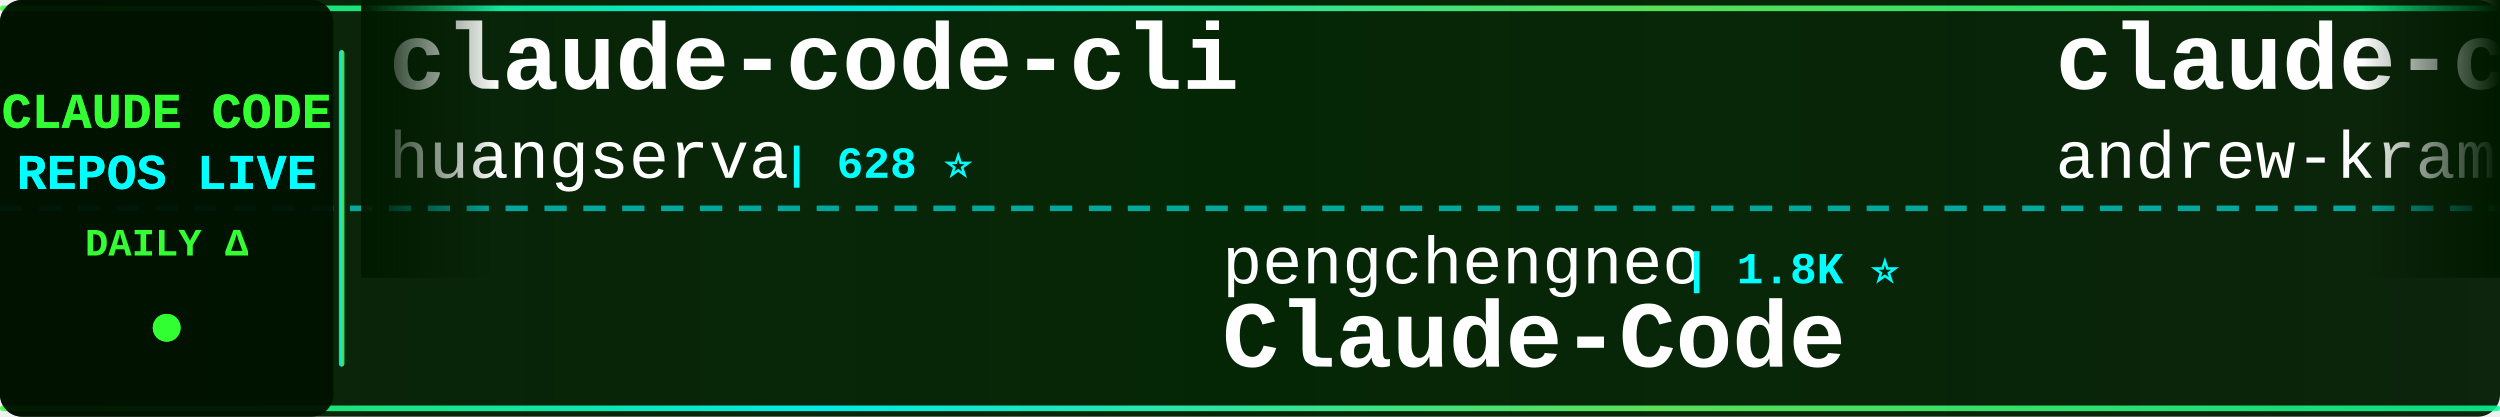
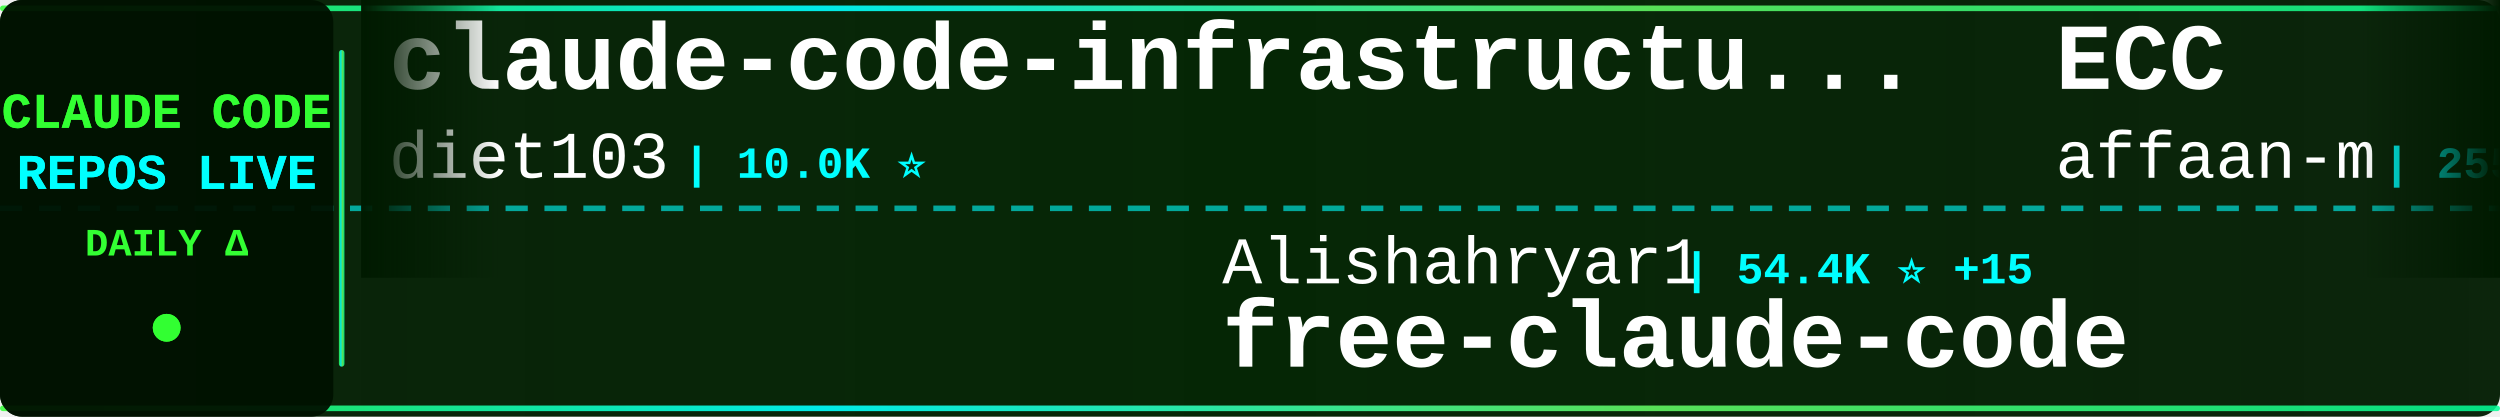
<svg xmlns="http://www.w3.org/2000/svg" width="900" height="150">
  <defs>
    <linearGradient id="tickerBg" x1="0%" y1="0%" x2="100%" y2="0%">
      <stop offset="0%" style="stop-color:#001a00;stop-opacity:0.95" />
      <stop offset="50%" style="stop-color:#002200;stop-opacity:0.98" />
      <stop offset="100%" style="stop-color:#001a00;stop-opacity:0.95" />
    </linearGradient>
    <linearGradient id="borderGrad" x1="0%" y1="0%" x2="100%" y2="0%">
      <stop offset="0%" style="stop-color:#33ff33;stop-opacity:0.85">
        <animate attributeName="stop-opacity" values="0.85;1;0.85" dur="2s" repeatCount="indefinite" />
      </stop>
      <stop offset="33%" style="stop-color:#00ffff;stop-opacity:0.9">
        <animate attributeName="stop-opacity" values="0.9;1;0.9" dur="2.2s" repeatCount="indefinite" />
      </stop>
      <stop offset="66%" style="stop-color:#66ff66;stop-opacity:0.85">
        <animate attributeName="stop-opacity" values="0.85;1;0.85" dur="1.8s" repeatCount="indefinite" />
      </stop>
      <stop offset="100%" style="stop-color:#00ff99;stop-opacity:0.85">
        <animate attributeName="stop-opacity" values="0.85;1;0.85" dur="2s" repeatCount="indefinite" />
      </stop>
    </linearGradient>
    <filter id="textGlow">
      <feGaussianBlur stdDeviation="0.1" result="coloredBlur" />
      <feMerge>
        <feMergeNode in="coloredBlur" />
        <feMergeNode in="SourceGraphic" />
      </feMerge>
    </filter>
    <filter id="metricGlow">
      <feGaussianBlur stdDeviation="0.2" result="coloredBlur" />
      <feMerge>
        <feMergeNode in="coloredBlur" />
        <feMergeNode in="SourceGraphic" />
      </feMerge>
    </filter>
    <linearGradient id="leftFade" x1="0%" y1="0%" x2="100%" y2="0%">
      <stop offset="0%" style="stop-color:#001a00;stop-opacity:1" />
      <stop offset="100%" style="stop-color:#001a00;stop-opacity:0" />
    </linearGradient>
    <linearGradient id="rightFade" x1="0%" y1="0%" x2="100%" y2="0%">
      <stop offset="0%" style="stop-color:#001a00;stop-opacity:0" />
      <stop offset="100%" style="stop-color:#001a00;stop-opacity:1" />
    </linearGradient>
  </defs>
  <rect width="900" height="150" fill="url(#tickerBg)" rx="8" />
  <rect x="0" y="2" width="900" height="2" fill="url(#borderGrad)" rx="1" />
  <rect x="0" y="146" width="900" height="2" fill="url(#borderGrad)" rx="1" />
  <line x1="0" y1="75" x2="900" y2="75" stroke="#00ffff" stroke-width="2" stroke-dasharray="8 6" opacity="0.6" />
  <rect x="0" y="0" width="120" height="150" fill="#001100" opacity="0.95" rx="8" />
  <text x="60" y="46" font-family="'Courier New', monospace" font-size="18" font-weight="bold" fill="#33ff33" text-anchor="middle" filter="url(#textGlow)">
    CLAUDE CODE
  </text>
  <text x="60" y="68" font-family="'Courier New', monospace" font-size="18" font-weight="bold" fill="#00ffff" text-anchor="middle" filter="url(#textGlow)">
    REPOS LIVE
  </text>
  <text x="60" y="92" font-family="'Courier New', monospace" font-size="14" font-weight="bold" fill="#33ff33" text-anchor="middle">
    DAILY Δ
  </text>
  <circle cx="60" cy="118" r="5" fill="#33ff33" filter="url(#metricGlow)">
    <animate attributeName="r" values="4;6;4" dur="1.5s" repeatCount="indefinite" />
    <animate attributeName="opacity" values="0.6;1;0.6" dur="1.5s" repeatCount="indefinite" />
  </circle>
  <rect x="122" y="18" width="2" height="114" fill="url(#borderGrad)" rx="1" />
  <clipPath id="tickerClip">
    <rect x="130" y="0" width="770" height="150" />
  </clipPath>
  <g clip-path="url(#tickerClip)">
    <g id="tickerItems">
      <animateTransform attributeName="transform" attributeType="XML" type="translate" from="0 0" to="-3000 0" dur="54s" repeatCount="indefinite" />
      <g transform="translate(0, 0)">
-         <text x="140" y="32" font-family="'Courier New', monospace" font-size="34" font-weight="bold" fill="#ffffff">claude-code-cli</text>
-         <text x="140" y="64" font-family="'Courier New', monospace" font-size="24" font-weight="normal" fill="#ffffff" opacity="1.0">huangserva</text>
-         <text x="282" y="64" font-family="'Courier New', monospace" font-size="16" font-weight="bold" fill="#00ffff"> | 628 ⭐</text>
+         <text x="140" y="32" font-family="'Courier New', monospace" font-size="34" font-weight="bold" fill="#ffffff">claude-code-infrastructu...</text>
+         <text x="140" y="64" font-family="'Courier New', monospace" font-size="24" font-weight="normal" fill="#ffffff" opacity="1.0">diet103</text>
+         <text x="246" y="64" font-family="'Courier New', monospace" font-size="16" font-weight="bold" fill="#00ffff"> | 10.0K ⭐</text>
      </g>
      <g transform="translate(300, 0)">
-         <text x="140" y="102" font-family="'Courier New', monospace" font-size="24" font-weight="normal" fill="#ffffff" opacity="1.0">pengchengneo</text>
-         <text x="306" y="102" font-family="'Courier New', monospace" font-size="16" font-weight="bold" fill="#00ffff"> | 1.8K ⭐</text>
-         <text x="140" y="132" font-family="'Courier New', monospace" font-size="34" font-weight="bold" fill="#ffffff">Claude-Code</text>
+         <text x="140" y="102" font-family="'Courier New', monospace" font-size="24" font-weight="normal" fill="#ffffff" opacity="1.0">Alishahryar1</text>
+         <text x="306" y="102" font-family="'Courier New', monospace" font-size="16" font-weight="bold" fill="#00ffff"> | 54.4K ⭐ +15</text>
+         <text x="140" y="132" font-family="'Courier New', monospace" font-size="34" font-weight="bold" fill="#ffffff">free-claude-code</text>
      </g>
      <g transform="translate(600, 0)">
-         <text x="140" y="32" font-family="'Courier New', monospace" font-size="34" font-weight="bold" fill="#ffffff">claude-code-source-build</text>
-         <text x="140" y="64" font-family="'Courier New', monospace" font-size="24" font-weight="normal" fill="#ffffff" opacity="1.0">andrew-kramer-inno</text>
-         <text x="378" y="64" font-family="'Courier New', monospace" font-size="16" font-weight="bold" fill="#00ffff"> | 596 ⭐</text>
+         <text x="140" y="32" font-family="'Courier New', monospace" font-size="34" font-weight="bold" fill="#ffffff">ECC</text>
+         <text x="140" y="64" font-family="'Courier New', monospace" font-size="24" font-weight="normal" fill="#ffffff" opacity="1.0">affaan-m</text>
+         <text x="258" y="64" font-family="'Courier New', monospace" font-size="16" font-weight="bold" fill="#00ffff"> | 255.9K ⭐ +113</text>
      </g>
      <g transform="translate(900, 0)">
-         <text x="140" y="102" font-family="'Courier New', monospace" font-size="24" font-weight="normal" fill="#ffffff" opacity="1.0">davila7</text>
-         <text x="246" y="102" font-family="'Courier New', monospace" font-size="16" font-weight="bold" fill="#00ffff"> | 30.6K ⭐ +4</text>
-         <text x="140" y="132" font-family="'Courier New', monospace" font-size="34" font-weight="bold" fill="#ffffff">claude-code-templates</text>
+         <text x="140" y="102" font-family="'Courier New', monospace" font-size="24" font-weight="normal" fill="#ffffff" opacity="1.0">nicedreamzapp</text>
+         <text x="318" y="102" font-family="'Courier New', monospace" font-size="16" font-weight="bold" fill="#00ffff"> | 3.3K ⭐ +1</text>
+         <text x="140" y="132" font-family="'Courier New', monospace" font-size="34" font-weight="bold" fill="#ffffff">claude-code-local</text>
      </g>
      <g transform="translate(1200, 0)">
-         <text x="140" y="32" font-family="'Courier New', monospace" font-size="34" font-weight="bold" fill="#ffffff">claude-code-security-rev...</text>
-         <text x="140" y="64" font-family="'Courier New', monospace" font-size="24" font-weight="normal" fill="#ffffff" opacity="1.0">anthropics</text>
-         <text x="282" y="64" font-family="'Courier New', monospace" font-size="16" font-weight="bold" fill="#00ffff"> | 6.2K ⭐ +1</text>
+         <text x="140" y="32" font-family="'Courier New', monospace" font-size="34" font-weight="bold" fill="#ffffff">claude_codex_bridge</text>
+         <text x="140" y="64" font-family="'Courier New', monospace" font-size="24" font-weight="normal" fill="#ffffff" opacity="1.0">SeemSeam</text>
+         <text x="258" y="64" font-family="'Courier New', monospace" font-size="16" font-weight="bold" fill="#00ffff"> | 3.5K ⭐ +1</text>
      </g>
      <g transform="translate(1500, 0)">
-         <text x="140" y="102" font-family="'Courier New', monospace" font-size="24" font-weight="normal" fill="#ffffff" opacity="1.0">ochamber</text>
-         <text x="258" y="102" font-family="'Courier New', monospace" font-size="16" font-weight="bold" fill="#00ffff"> | 2 ⭐</text>
-         <text x="140" y="132" font-family="'Courier New', monospace" font-size="34" font-weight="bold" fill="#ffffff">claude-code</text>
+         <text x="140" y="102" font-family="'Courier New', monospace" font-size="24" font-weight="normal" fill="#ffffff" opacity="1.0">WorldFlowAI</text>
+         <text x="294" y="102" font-family="'Courier New', monospace" font-size="16" font-weight="bold" fill="#00ffff"> | 2.8K ⭐ +9</text>
+         <text x="140" y="132" font-family="'Courier New', monospace" font-size="34" font-weight="bold" fill="#ffffff">everything-claude-code</text>
      </g>
      <g transform="translate(1800, 0)">
-         <text x="140" y="32" font-family="'Courier New', monospace" font-size="34" font-weight="bold" fill="#ffffff">claude-code-proxy</text>
-         <text x="140" y="64" font-family="'Courier New', monospace" font-size="24" font-weight="normal" fill="#ffffff" opacity="1.0">fuergaosi233</text>
-         <text x="306" y="64" font-family="'Courier New', monospace" font-size="16" font-weight="bold" fill="#00ffff"> | 2.8K ⭐ +2</text>
+         <text x="140" y="32" font-family="'Courier New', monospace" font-size="34" font-weight="bold" fill="#ffffff">claude-code-showcase</text>
+         <text x="140" y="64" font-family="'Courier New', monospace" font-size="24" font-weight="normal" fill="#ffffff" opacity="1.0">ChrisWiles</text>
+         <text x="282" y="64" font-family="'Courier New', monospace" font-size="16" font-weight="bold" fill="#00ffff"> | 6.1K ⭐ +1</text>
      </g>
      <g transform="translate(2100, 0)">
-         <text x="140" y="102" font-family="'Courier New', monospace" font-size="24" font-weight="normal" fill="#ffffff" opacity="1.0">OneRedOak</text>
-         <text x="270" y="102" font-family="'Courier New', monospace" font-size="16" font-weight="bold" fill="#00ffff"> | 3.9K ⭐</text>
-         <text x="140" y="132" font-family="'Courier New', monospace" font-size="34" font-weight="bold" fill="#ffffff">claude-code-workflows</text>
+         <text x="140" y="102" font-family="'Courier New', monospace" font-size="24" font-weight="normal" fill="#ffffff" opacity="1.0">1rgs</text>
+         <text x="210" y="102" font-family="'Courier New', monospace" font-size="16" font-weight="bold" fill="#00ffff"> | 3.7K ⭐</text>
+         <text x="140" y="132" font-family="'Courier New', monospace" font-size="34" font-weight="bold" fill="#ffffff">claude-code-proxy</text>
      </g>
      <g transform="translate(2400, 0)">
-         <text x="140" y="32" font-family="'Courier New', monospace" font-size="34" font-weight="bold" fill="#ffffff">claude-code-proxy</text>
-         <text x="140" y="64" font-family="'Courier New', monospace" font-size="24" font-weight="normal" fill="#ffffff" opacity="1.0">1rgs</text>
-         <text x="210" y="64" font-family="'Courier New', monospace" font-size="16" font-weight="bold" fill="#00ffff"> | 3.7K ⭐</text>
+         <text x="140" y="32" font-family="'Courier New', monospace" font-size="34" font-weight="bold" fill="#ffffff">claude-code-ultimate-gui...</text>
+         <text x="140" y="64" font-family="'Courier New', monospace" font-size="24" font-weight="normal" fill="#ffffff" opacity="1.0">FlorianBruniaux</text>
+         <text x="342" y="64" font-family="'Courier New', monospace" font-size="16" font-weight="bold" fill="#00ffff"> | 5.9K ⭐ +1</text>
      </g>
      <g transform="translate(2700, 0)">
-         <text x="140" y="102" font-family="'Courier New', monospace" font-size="24" font-weight="normal" fill="#ffffff" opacity="1.0">VineeTagarwaL-code</text>
-         <text x="378" y="102" font-family="'Courier New', monospace" font-size="16" font-weight="bold" fill="#00ffff"> | 274 ⭐</text>
-         <text x="140" y="132" font-family="'Courier New', monospace" font-size="34" font-weight="bold" fill="#ffffff">claude-code</text>
+         <text x="140" y="102" font-family="'Courier New', monospace" font-size="24" font-weight="normal" fill="#ffffff" opacity="1.0">andrew-kramer-inno</text>
+         <text x="378" y="102" font-family="'Courier New', monospace" font-size="16" font-weight="bold" fill="#00ffff"> | 596 ⭐</text>
+         <text x="140" y="132" font-family="'Courier New', monospace" font-size="34" font-weight="bold" fill="#ffffff">claude-code-source-build</text>
      </g>
      <g transform="translate(3000, 0)">
-         <text x="140" y="32" font-family="'Courier New', monospace" font-size="34" font-weight="bold" fill="#ffffff">claude-code-cli</text>
-         <text x="140" y="64" font-family="'Courier New', monospace" font-size="24" font-weight="normal" fill="#ffffff" opacity="1.0">huangserva</text>
-         <text x="282" y="64" font-family="'Courier New', monospace" font-size="16" font-weight="bold" fill="#00ffff"> | 628 ⭐</text>
+         <text x="140" y="32" font-family="'Courier New', monospace" font-size="34" font-weight="bold" fill="#ffffff">claude-code-infrastructu...</text>
+         <text x="140" y="64" font-family="'Courier New', monospace" font-size="24" font-weight="normal" fill="#ffffff" opacity="1.0">diet103</text>
+         <text x="246" y="64" font-family="'Courier New', monospace" font-size="16" font-weight="bold" fill="#00ffff"> | 10.0K ⭐</text>
      </g>
      <g transform="translate(3300, 0)">
-         <text x="140" y="102" font-family="'Courier New', monospace" font-size="24" font-weight="normal" fill="#ffffff" opacity="1.0">pengchengneo</text>
-         <text x="306" y="102" font-family="'Courier New', monospace" font-size="16" font-weight="bold" fill="#00ffff"> | 1.8K ⭐</text>
-         <text x="140" y="132" font-family="'Courier New', monospace" font-size="34" font-weight="bold" fill="#ffffff">Claude-Code</text>
+         <text x="140" y="102" font-family="'Courier New', monospace" font-size="24" font-weight="normal" fill="#ffffff" opacity="1.0">Alishahryar1</text>
+         <text x="306" y="102" font-family="'Courier New', monospace" font-size="16" font-weight="bold" fill="#00ffff"> | 54.4K ⭐ +15</text>
+         <text x="140" y="132" font-family="'Courier New', monospace" font-size="34" font-weight="bold" fill="#ffffff">free-claude-code</text>
      </g>
      <g transform="translate(3600, 0)">
-         <text x="140" y="32" font-family="'Courier New', monospace" font-size="34" font-weight="bold" fill="#ffffff">claude-code-source-build</text>
-         <text x="140" y="64" font-family="'Courier New', monospace" font-size="24" font-weight="normal" fill="#ffffff" opacity="1.0">andrew-kramer-inno</text>
-         <text x="378" y="64" font-family="'Courier New', monospace" font-size="16" font-weight="bold" fill="#00ffff"> | 596 ⭐</text>
+         <text x="140" y="32" font-family="'Courier New', monospace" font-size="34" font-weight="bold" fill="#ffffff">ECC</text>
+         <text x="140" y="64" font-family="'Courier New', monospace" font-size="24" font-weight="normal" fill="#ffffff" opacity="1.0">affaan-m</text>
+         <text x="258" y="64" font-family="'Courier New', monospace" font-size="16" font-weight="bold" fill="#00ffff"> | 255.9K ⭐ +113</text>
      </g>
      <g transform="translate(3900, 0)">
-         <text x="140" y="102" font-family="'Courier New', monospace" font-size="24" font-weight="normal" fill="#ffffff" opacity="1.0">davila7</text>
-         <text x="246" y="102" font-family="'Courier New', monospace" font-size="16" font-weight="bold" fill="#00ffff"> | 30.6K ⭐ +4</text>
-         <text x="140" y="132" font-family="'Courier New', monospace" font-size="34" font-weight="bold" fill="#ffffff">claude-code-templates</text>
+         <text x="140" y="102" font-family="'Courier New', monospace" font-size="24" font-weight="normal" fill="#ffffff" opacity="1.0">nicedreamzapp</text>
+         <text x="318" y="102" font-family="'Courier New', monospace" font-size="16" font-weight="bold" fill="#00ffff"> | 3.3K ⭐ +1</text>
+         <text x="140" y="132" font-family="'Courier New', monospace" font-size="34" font-weight="bold" fill="#ffffff">claude-code-local</text>
      </g>
    </g>
  </g>
  <rect x="130" y="0" width="50" height="100" fill="url(#leftFade)" />
  <rect x="850" y="0" width="50" height="100" fill="url(#rightFade)" />
</svg>
